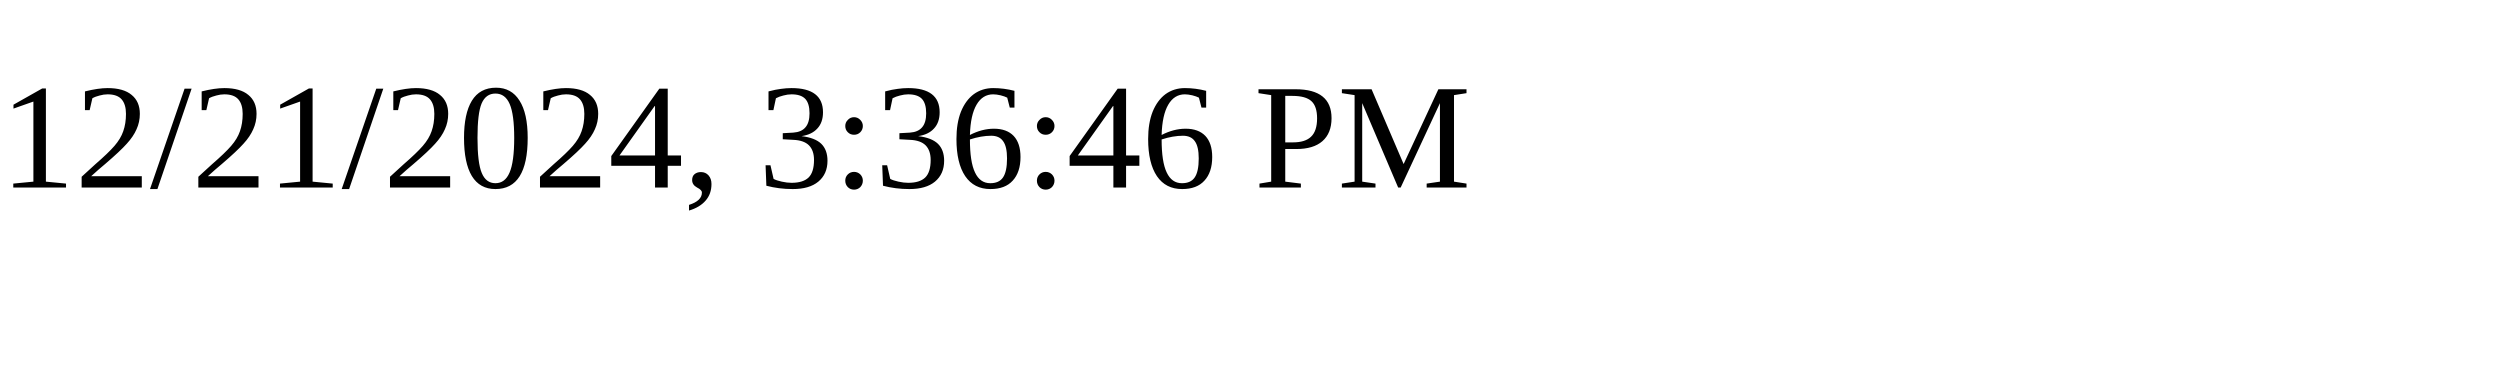
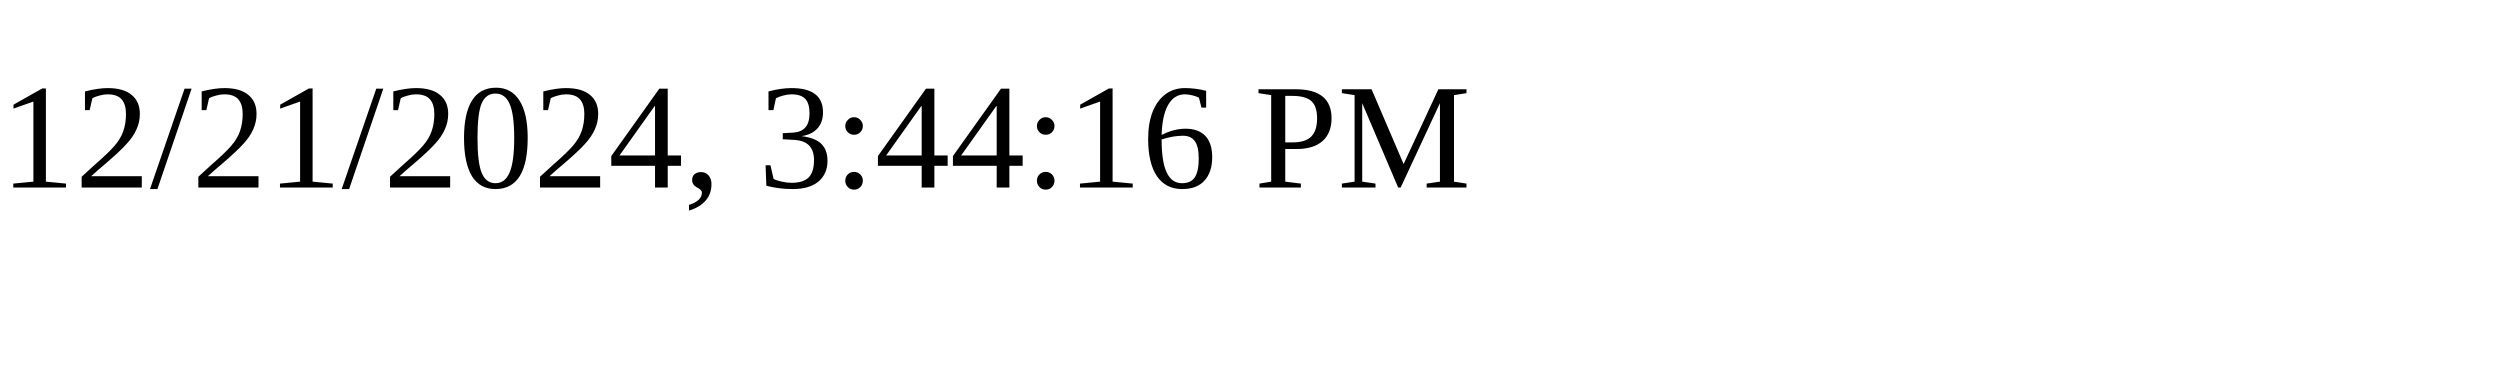
<svg xmlns="http://www.w3.org/2000/svg" height="30" width="200">
-   <text x="0" y="15">12/21/2024, 3:36:46 PM</text>
+   <text x="0" y="15">12/21/2024, 3:44:16 PM</text>
</svg>
